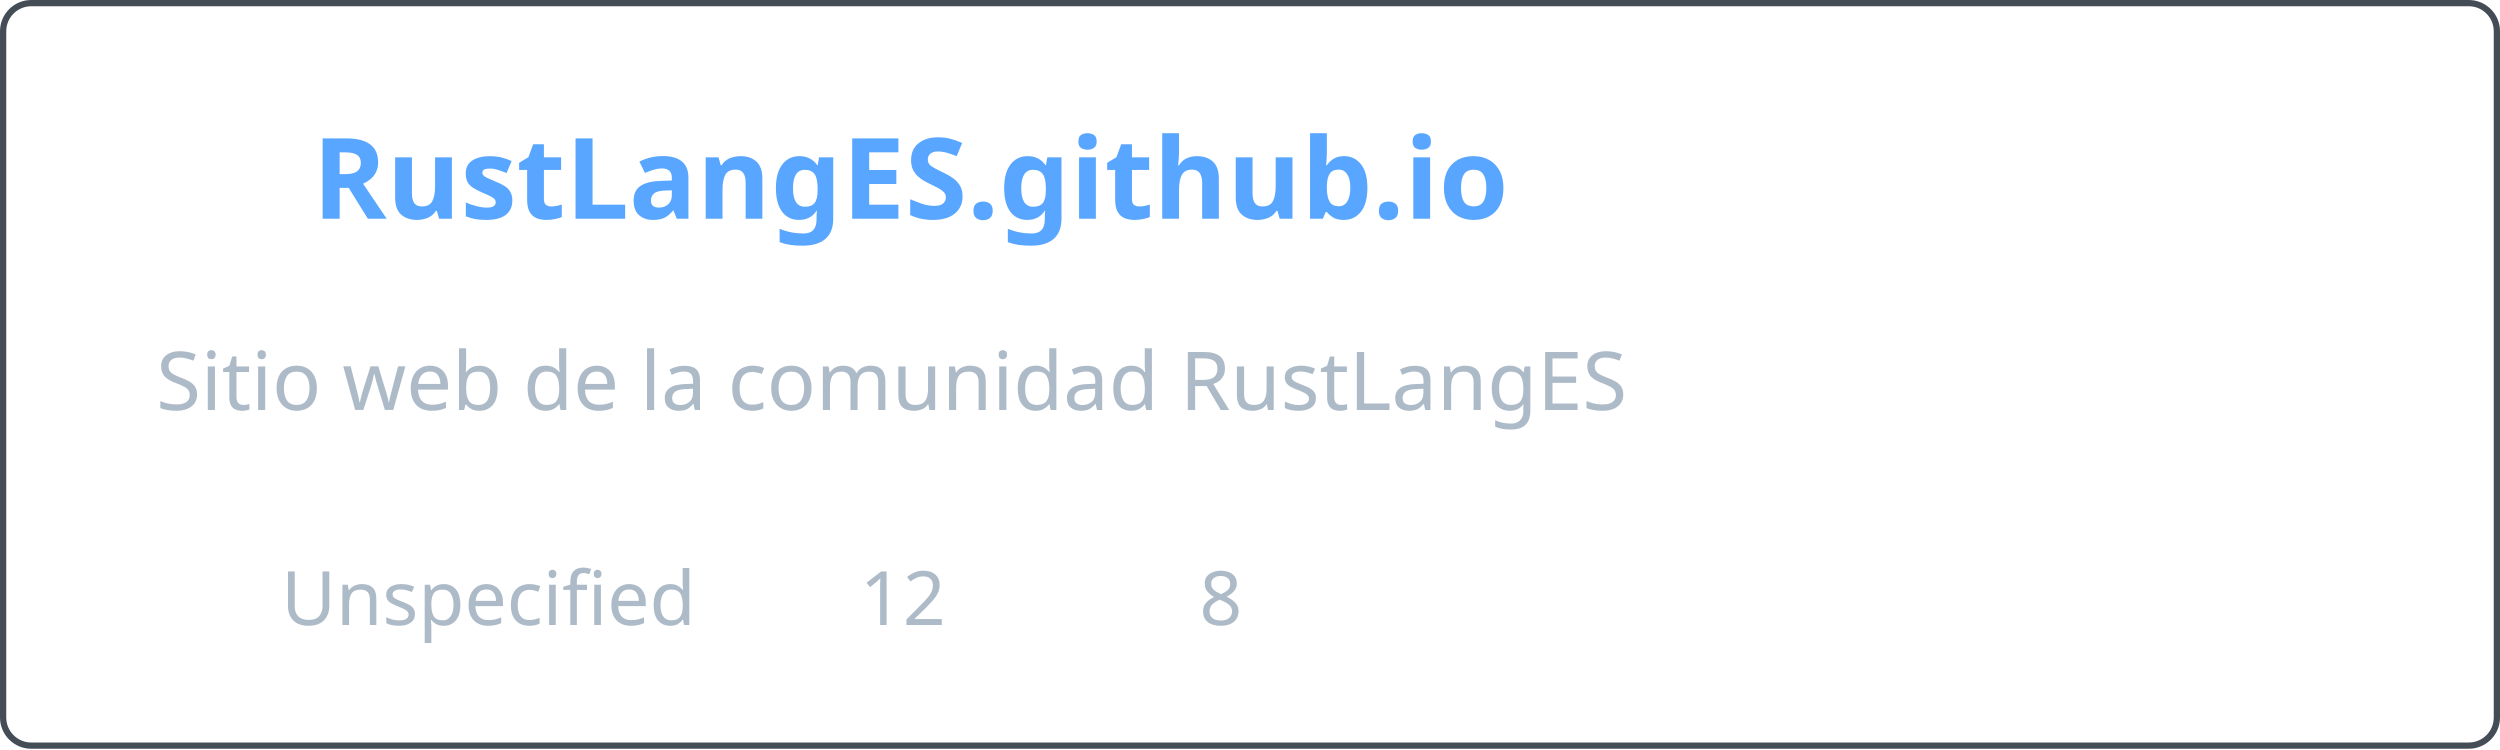
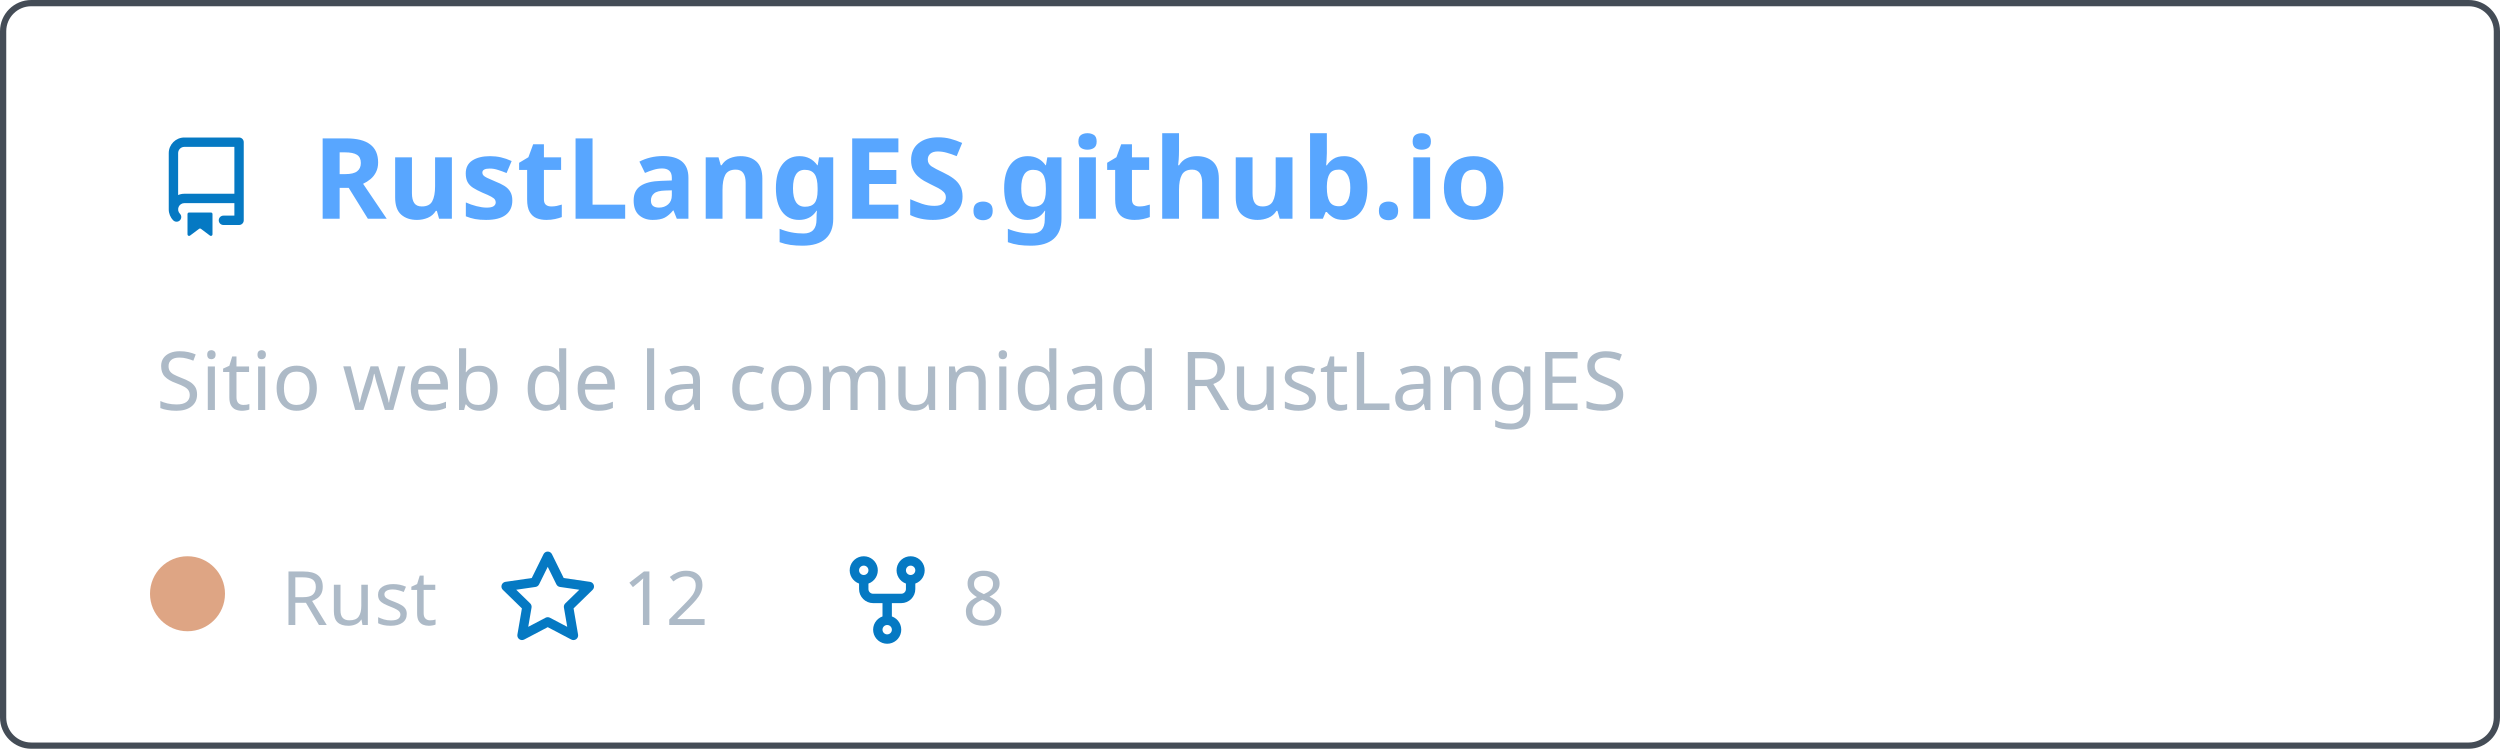
<svg xmlns="http://www.w3.org/2000/svg" width="400" height="120" viewBox="0 0 400 120" fill="none" role="img" aria-labelledby="descId">
  <style>
          .header {
            font: 600 18px 'Segoe UI', Ubuntu, Sans-Serif;
            fill: #58a6ff;
            animation: fadeInAnimation 0.8s ease-in-out forwards;
          }
          @supports(-moz-appearance: auto) {
            /* Selector detects Firefox */
            .header { font-size: 15.5px; }
          }
          
    .description { font: 400 13px 'Segoe UI', Ubuntu, Sans-Serif; fill: #adbac7 }
    .gray { font: 400 12px 'Segoe UI', Ubuntu, Sans-Serif; fill: #adbac7 }
-     .icon { fill: #undefined }
+     .icon { fill: #0579C3 }
    .badge { font: 600 11px 'Segoe UI', Ubuntu, Sans-Serif; }
    .badge rect { opacity: 0.2 }
  

          
      /* Animations */
      @keyframes scaleInAnimation {
        from {
          transform: translate(-5px, 5px) scale(0);
        }
        to {
          transform: translate(-5px, 5px) scale(1);
        }
      }
      @keyframes fadeInAnimation {
        from {
          opacity: 0;
        }
        to {
          opacity: 1;
        }
      }
    
          * { animation-duration: 0s !important; animation-delay: 0s !important; }
        </style>
  <rect data-testid="card-bg" x="0.5" y="0.5" rx="4.5" height="99%" stroke="#444c56" width="399" fill="#00000000" stroke-opacity="1" />
  <g data-testid="card-title" transform="translate(25, 35)">
    <g transform="translate(0, 0)">
      <svg class="icon" x="0" y="-13" viewBox="0 0 16 16" version="1.1" width="16" height="16">
        <path fill-rule="evenodd" d="M2 2.5A2.5 2.5 0 014.5 0h8.75a.75.75 0 01.75.75v12.5a.75.75 0 01-.75.75h-2.5a.75.75 0 110-1.5h1.75v-2h-8a1 1 0 00-.714 1.7.75.75 0 01-1.072 1.05A2.495 2.495 0 012 11.5v-9zm10.5-1V9h-8c-.356 0-.694.074-1 .208V2.5a1 1 0 011-1h8zM5 12.25v3.25a.25.25 0 00.4.2l1.45-1.087a.25.25 0 01.3 0L8.6 15.7a.25.25 0 00.4-.2v-3.25a.25.25 0 00-.25-.25h-3.5a.25.25 0 00-.25.25z" />
      </svg>
    </g>
    <g transform="translate(25, 0)">
      <text x="0" y="0" class="header" data-testid="header">RustLangES.github.io</text>
    </g>
  </g>
  <g data-testid="main-card-body" transform="translate(0, 55)">
    <text class="description" x="25" y="-5">
      <tspan dy="1.2em" x="25">Sitio web de la comunidad RustLangES</tspan>
    </text>
    <g transform="translate(30, 45)">
      <g transform="translate(0, 0)">
        <g data-testid="primary-lang">
-           <circle data-testid="lang-color" cx="0" cy="-5" r="6" fill="##333" />
-           <text data-testid="lang-name" class="gray" x="15">Unspecified</text>
+           <circle data-testid="lang-color" cx="0" cy="-5" r="6" fill="#dea584" />
+           <text data-testid="lang-name" class="gray" x="15">Rust</text>
        </g>
      </g>
-       <g transform="translate(87.5875, 0)">
+       <g transform="translate(49.6375, 0)">
        <g transform="translate(0, 0)">
          <svg class="icon" y="-12" viewBox="0 0 16 16" version="1.1" width="16" height="16">
            <path fill-rule="evenodd" d="M8 .25a.75.75 0 01.673.418l1.882 3.815 4.21.612a.75.75 0 01.416 1.279l-3.046 2.97.719 4.192a.75.75 0 01-1.088.791L8 12.347l-3.766 1.98a.75.75 0 01-1.088-.79l.72-4.194L.818 6.374a.75.75 0 01.416-1.28l4.21-.611L7.327.668A.75.75 0 018 .25zm0 2.445L6.615 5.5a.75.75 0 01-.564.41l-3.097.45 2.24 2.184a.75.75 0 01.216.664l-.528 3.084 2.769-1.456a.75.75 0 01.698 0l2.77 1.456-.53-3.084a.75.75 0 01.216-.664l2.24-2.183-3.096-.45a.75.75 0 01-.564-.41L8 2.694v.001z" />
          </svg>
        </g>
        <g transform="translate(20, 0)">
          <text data-testid="stargazers" class="gray">12</text>
        </g>
      </g>
-       <g transform="translate(141.9, 0)">
+       <g transform="translate(103.95, 0)">
        <g transform="translate(0, 0)">
          <svg class="icon" y="-12" viewBox="0 0 16 16" version="1.1" width="16" height="16">
            <path fill-rule="evenodd" d="M5 3.25a.75.75 0 11-1.5 0 .75.75 0 011.5 0zm0 2.122a2.25 2.25 0 10-1.5 0v.878A2.25 2.25 0 005.75 8.5h1.5v2.128a2.251 2.251 0 101.5 0V8.5h1.5a2.25 2.25 0 002.25-2.25v-.878a2.25 2.25 0 10-1.5 0v.878a.75.75 0 01-.75.75h-4.5A.75.75 0 015 6.25v-.878zm3.75 7.378a.75.75 0 11-1.5 0 .75.75 0 011.5 0zm3-8.75a.75.75 0 100-1.5.75.75 0 000 1.5z" />
          </svg>
        </g>
        <g transform="translate(20, 0)">
          <text data-testid="forkcount" class="gray">8</text>
        </g>
      </g>
    </g>
  </g>
</svg>
